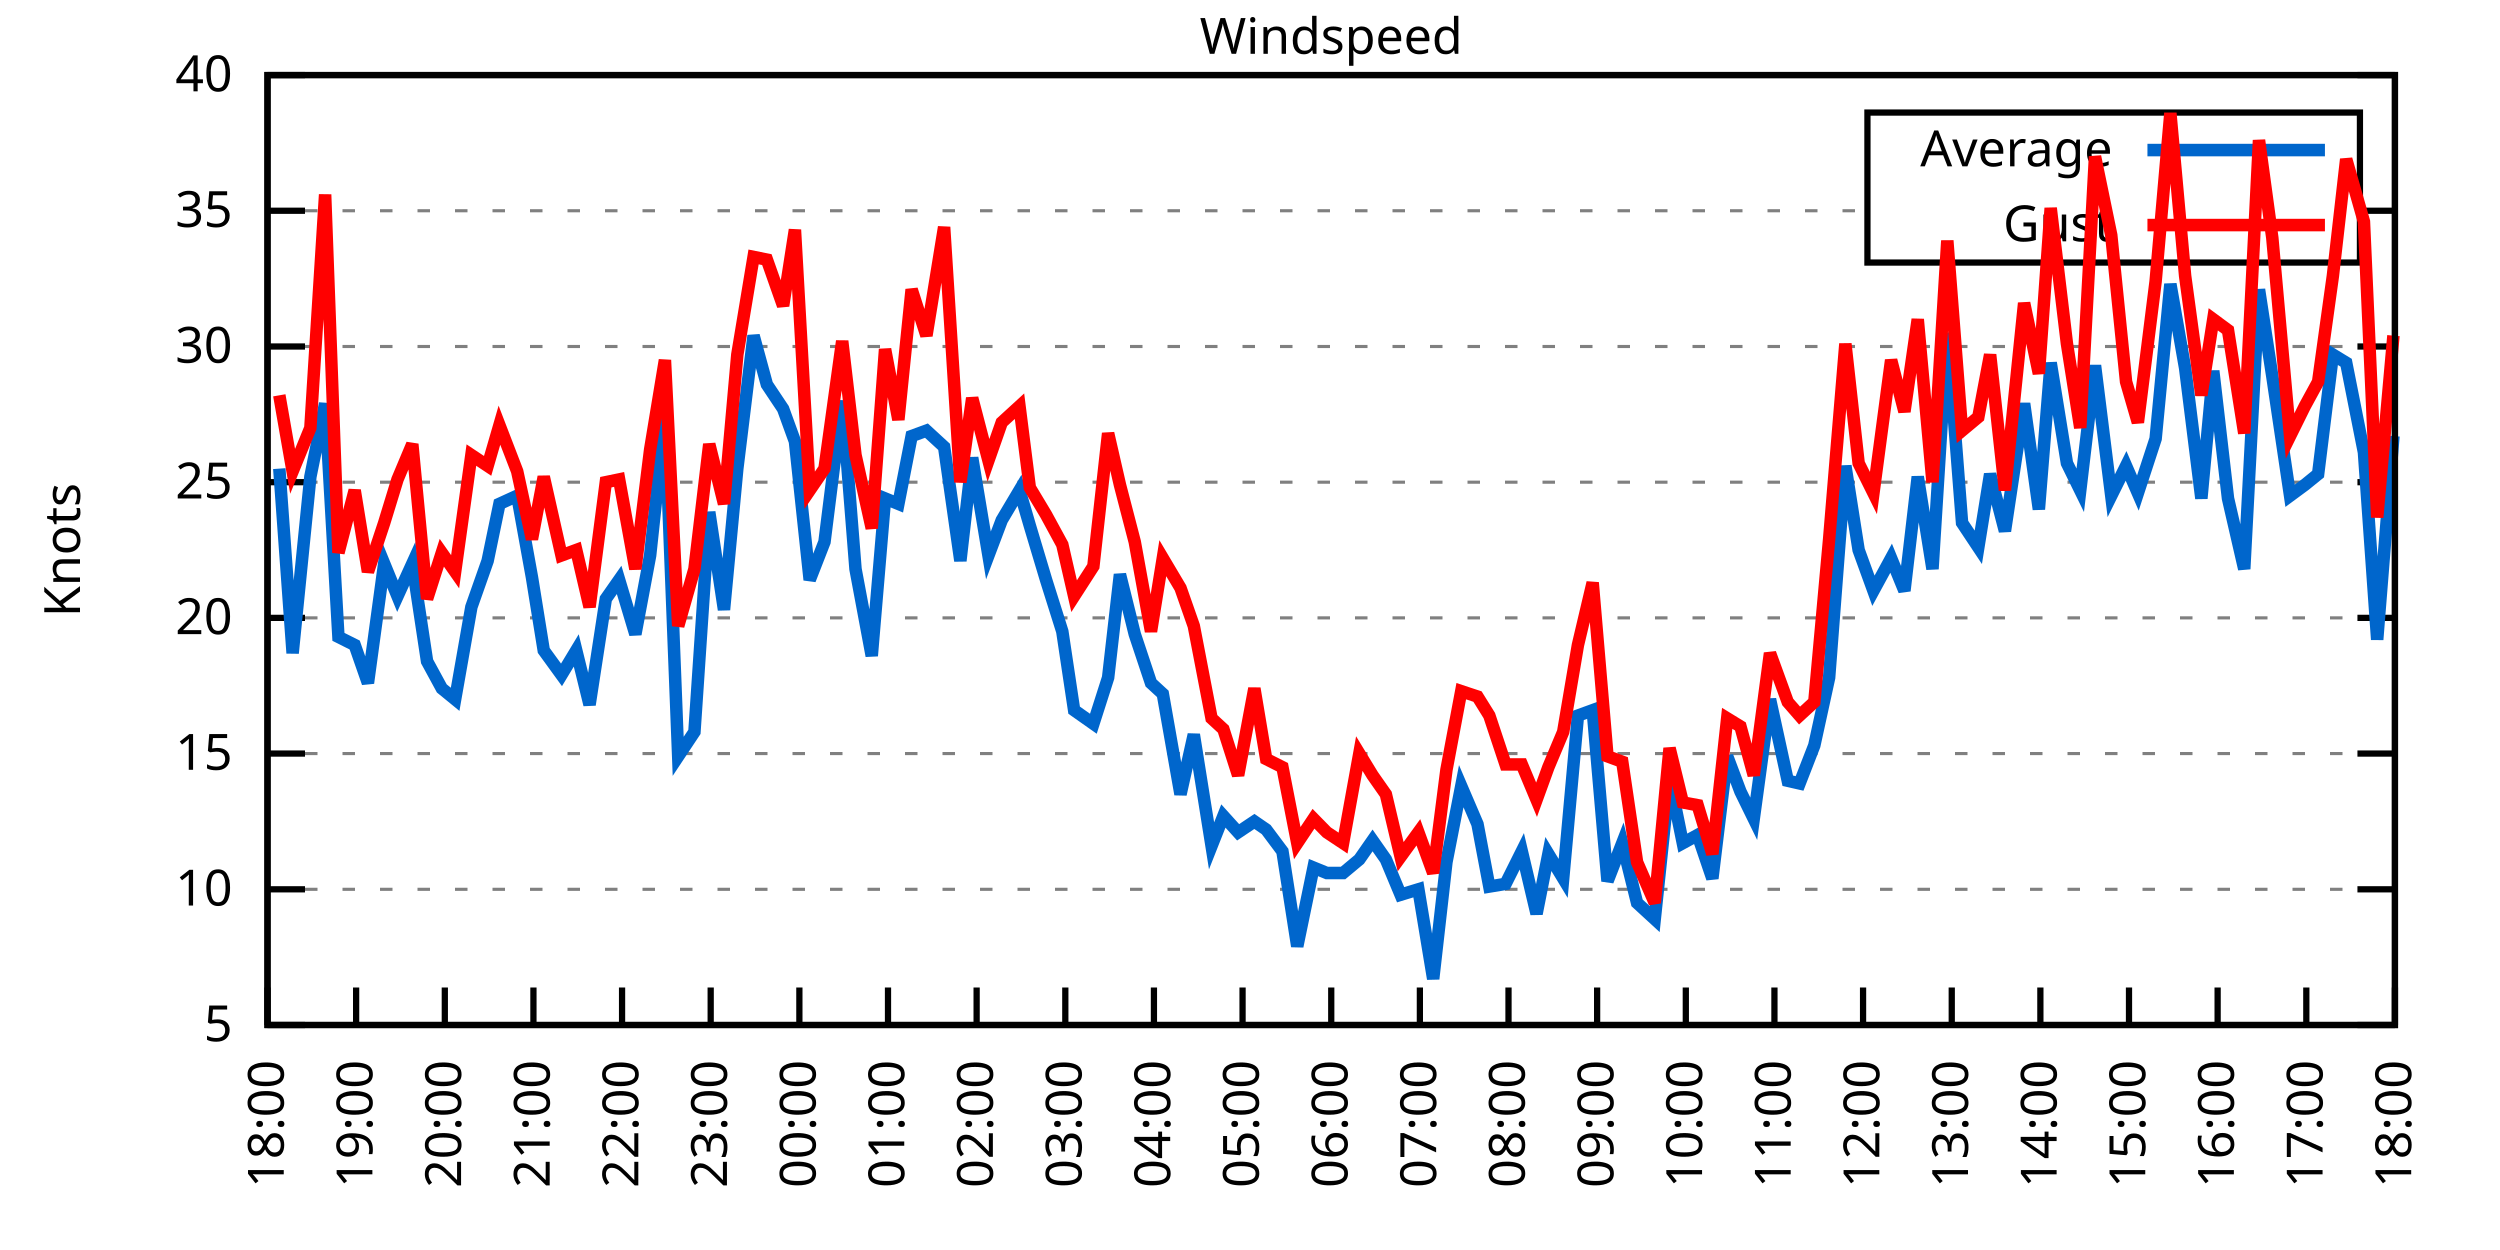
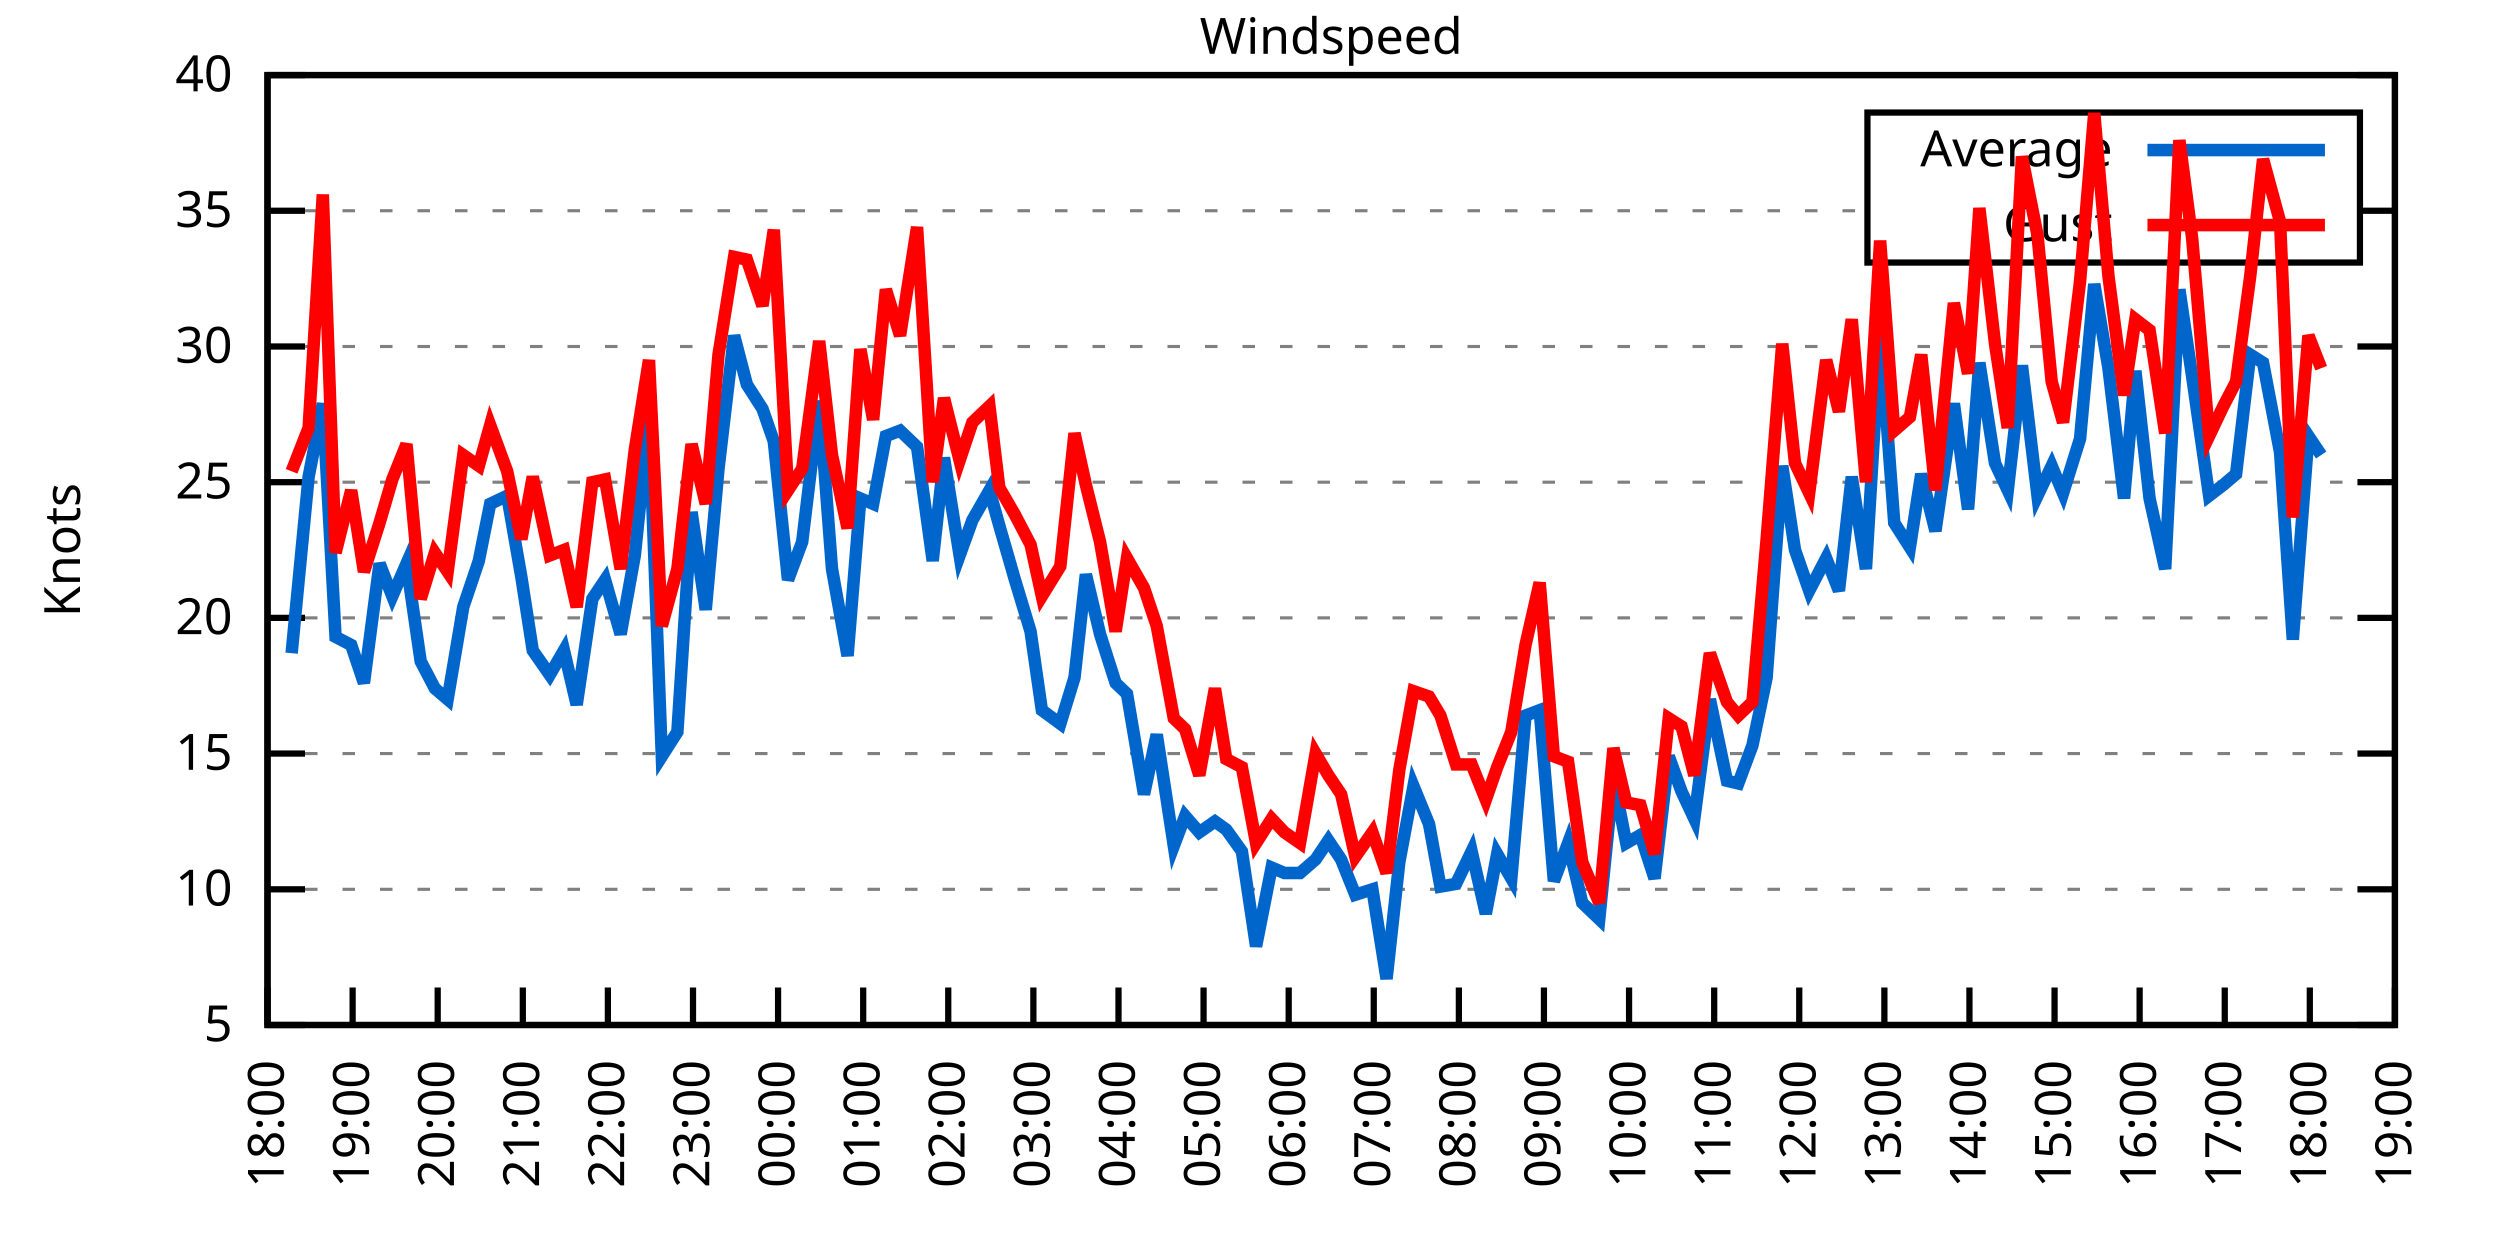
<svg xmlns="http://www.w3.org/2000/svg" xmlns:xlink="http://www.w3.org/1999/xlink" width="400" height="200" viewBox="0 0 400 200">
  <g id="gnuplot_canvas">
    <rect x="0" y="0" width="400" height="200" fill="none" />
    <defs>
      <circle id="gpDot" r="0.5" stroke-width="0.5" stroke="currentColor" />
      <path id="gpPt0" stroke-width="0.333" stroke="currentColor" d="M-1,0 h2 M0,-1 v2" />
      <path id="gpPt1" stroke-width="0.333" stroke="currentColor" d="M-1,-1 L1,1 M1,-1 L-1,1" />
      <path id="gpPt2" stroke-width="0.333" stroke="currentColor" d="M-1,0 L1,0 M0,-1 L0,1 M-1,-1 L1,1 M-1,1 L1,-1" />
      <rect id="gpPt3" stroke-width="0.333" stroke="currentColor" x="-1" y="-1" width="2" height="2" />
      <rect id="gpPt4" stroke-width="0.333" stroke="currentColor" fill="currentColor" x="-1" y="-1" width="2" height="2" />
      <circle id="gpPt5" stroke-width="0.333" stroke="currentColor" cx="0" cy="0" r="1" />
      <use xlink:href="#gpPt5" id="gpPt6" fill="currentColor" stroke="none" />
      <path id="gpPt7" stroke-width="0.333" stroke="currentColor" d="M0,-1.33 L-1.33,0.67 L1.33,0.67 z" />
      <use xlink:href="#gpPt7" id="gpPt8" fill="currentColor" stroke="none" />
      <use xlink:href="#gpPt7" id="gpPt9" stroke="currentColor" transform="rotate(180)" />
      <use xlink:href="#gpPt9" id="gpPt10" fill="currentColor" stroke="none" />
      <use xlink:href="#gpPt3" id="gpPt11" stroke="currentColor" transform="rotate(45)" />
      <use xlink:href="#gpPt11" id="gpPt12" fill="currentColor" stroke="none" />
      <path id="gpPt13" stroke-width="0.333" stroke="currentColor" d="M0,1.330 L1.265,0.411 L0.782,-1.067 L-0.782,-1.076 L-1.265,0.411 z" />
      <use xlink:href="#gpPt13" id="gpPt14" fill="currentColor" stroke="none" />
      <filter id="textbox" filterUnits="objectBoundingBox" x="0" y="0" height="1" width="1">
        <feFlood flood-color="white" flood-opacity="1" result="bgnd" />
        <feComposite in="SourceGraphic" in2="bgnd" operator="atop" />
      </filter>
      <filter id="greybox" filterUnits="objectBoundingBox" x="0" y="0" height="1" width="1">
        <feFlood flood-color="lightgrey" flood-opacity="1" result="grey" />
        <feComposite in="SourceGraphic" in2="grey" operator="atop" />
      </filter>
    </defs>
    <g fill="none" color="white" stroke="currentColor" stroke-width="1.00" stroke-linecap="butt" stroke-linejoin="miter">
</g>
    <g fill="none" color="black" stroke="currentColor" stroke-width="1.00" stroke-linecap="butt" stroke-linejoin="miter">
      <g stroke="none" shape-rendering="crispEdges">
        <polygon fill="rgb(255, 255, 255)" points="42.80,164.00 383.18,164.00 383.18,12.02 42.80,12.02 " />
      </g>
    </g>
    <g fill="none" color="black" stroke="currentColor" stroke-width="1.00" stroke-linecap="butt" stroke-linejoin="miter">
</g>
    <g fill="none" color="black" stroke="black" stroke-width="0.50" stroke-linecap="butt" stroke-linejoin="miter">
</g>
    <g fill="none" color="gray" stroke="currentColor" stroke-width="0.50" stroke-linecap="butt" stroke-linejoin="miter">
      <path stroke="gray" stroke-dasharray="2,4" class="gridline" d="M42.80,164.00 L383.19,164.00  " />
    </g>
    <g fill="none" color="gray" stroke="gray" stroke-width="1.00" stroke-linecap="butt" stroke-linejoin="miter">
</g>
    <g fill="none" color="black" stroke="currentColor" stroke-width="1.00" stroke-linecap="butt" stroke-linejoin="miter">
      <path stroke="black" d="M42.80,164.00 L48.80,164.00 M383.19,164.00 L377.19,164.00  " />
      <g transform="translate(37.20,166.60)" stroke="none" fill="black" font-family="Sans" font-size="8.00" text-anchor="end">
        <text>
          <tspan font-family="Sans"> 5</tspan>
        </text>
      </g>
    </g>
    <g fill="none" color="black" stroke="currentColor" stroke-width="1.00" stroke-linecap="butt" stroke-linejoin="miter">
</g>
    <g fill="none" color="black" stroke="black" stroke-width="0.50" stroke-linecap="butt" stroke-linejoin="miter">
</g>
    <g fill="none" color="gray" stroke="currentColor" stroke-width="0.50" stroke-linecap="butt" stroke-linejoin="miter">
      <path stroke="gray" stroke-dasharray="2,4" class="gridline" d="M42.80,142.29 L383.19,142.29  " />
    </g>
    <g fill="none" color="gray" stroke="gray" stroke-width="1.00" stroke-linecap="butt" stroke-linejoin="miter">
</g>
    <g fill="none" color="black" stroke="currentColor" stroke-width="1.00" stroke-linecap="butt" stroke-linejoin="miter">
      <path stroke="black" d="M42.80,142.29 L48.80,142.29 M383.19,142.29 L377.19,142.29  " />
      <g transform="translate(37.20,144.89)" stroke="none" fill="black" font-family="Sans" font-size="8.00" text-anchor="end">
        <text>
          <tspan font-family="Sans"> 10</tspan>
        </text>
      </g>
    </g>
    <g fill="none" color="black" stroke="currentColor" stroke-width="1.00" stroke-linecap="butt" stroke-linejoin="miter">
</g>
    <g fill="none" color="black" stroke="black" stroke-width="0.50" stroke-linecap="butt" stroke-linejoin="miter">
</g>
    <g fill="none" color="gray" stroke="currentColor" stroke-width="0.50" stroke-linecap="butt" stroke-linejoin="miter">
      <path stroke="gray" stroke-dasharray="2,4" class="gridline" d="M42.80,120.57 L383.19,120.57  " />
    </g>
    <g fill="none" color="gray" stroke="gray" stroke-width="1.00" stroke-linecap="butt" stroke-linejoin="miter">
</g>
    <g fill="none" color="black" stroke="currentColor" stroke-width="1.00" stroke-linecap="butt" stroke-linejoin="miter">
      <path stroke="black" d="M42.80,120.57 L48.80,120.57 M383.19,120.57 L377.19,120.57  " />
      <g transform="translate(37.20,123.17)" stroke="none" fill="black" font-family="Sans" font-size="8.00" text-anchor="end">
        <text>
          <tspan font-family="Sans"> 15</tspan>
        </text>
      </g>
    </g>
    <g fill="none" color="black" stroke="currentColor" stroke-width="1.00" stroke-linecap="butt" stroke-linejoin="miter">
</g>
    <g fill="none" color="black" stroke="black" stroke-width="0.50" stroke-linecap="butt" stroke-linejoin="miter">
</g>
    <g fill="none" color="gray" stroke="currentColor" stroke-width="0.50" stroke-linecap="butt" stroke-linejoin="miter">
      <path stroke="gray" stroke-dasharray="2,4" class="gridline" d="M42.80,98.86 L383.19,98.86  " />
    </g>
    <g fill="none" color="gray" stroke="gray" stroke-width="1.00" stroke-linecap="butt" stroke-linejoin="miter">
</g>
    <g fill="none" color="black" stroke="currentColor" stroke-width="1.00" stroke-linecap="butt" stroke-linejoin="miter">
      <path stroke="black" d="M42.80,98.86 L48.80,98.86 M383.19,98.86 L377.19,98.86  " />
      <g transform="translate(37.20,101.46)" stroke="none" fill="black" font-family="Sans" font-size="8.00" text-anchor="end">
        <text>
          <tspan font-family="Sans"> 20</tspan>
        </text>
      </g>
    </g>
    <g fill="none" color="black" stroke="currentColor" stroke-width="1.00" stroke-linecap="butt" stroke-linejoin="miter">
</g>
    <g fill="none" color="black" stroke="black" stroke-width="0.50" stroke-linecap="butt" stroke-linejoin="miter">
</g>
    <g fill="none" color="gray" stroke="currentColor" stroke-width="0.50" stroke-linecap="butt" stroke-linejoin="miter">
      <path stroke="gray" stroke-dasharray="2,4" class="gridline" d="M42.80,77.15 L383.19,77.15  " />
    </g>
    <g fill="none" color="gray" stroke="gray" stroke-width="1.00" stroke-linecap="butt" stroke-linejoin="miter">
</g>
    <g fill="none" color="black" stroke="currentColor" stroke-width="1.00" stroke-linecap="butt" stroke-linejoin="miter">
      <path stroke="black" d="M42.80,77.15 L48.80,77.15 M383.19,77.15 L377.19,77.15  " />
      <g transform="translate(37.20,79.75)" stroke="none" fill="black" font-family="Sans" font-size="8.00" text-anchor="end">
        <text>
          <tspan font-family="Sans"> 25</tspan>
        </text>
      </g>
    </g>
    <g fill="none" color="black" stroke="currentColor" stroke-width="1.00" stroke-linecap="butt" stroke-linejoin="miter">
</g>
    <g fill="none" color="black" stroke="black" stroke-width="0.50" stroke-linecap="butt" stroke-linejoin="miter">
</g>
    <g fill="none" color="gray" stroke="currentColor" stroke-width="0.50" stroke-linecap="butt" stroke-linejoin="miter">
      <path stroke="gray" stroke-dasharray="2,4" class="gridline" d="M42.80,55.44 L383.19,55.44  " />
    </g>
    <g fill="none" color="gray" stroke="gray" stroke-width="1.00" stroke-linecap="butt" stroke-linejoin="miter">
</g>
    <g fill="none" color="black" stroke="currentColor" stroke-width="1.00" stroke-linecap="butt" stroke-linejoin="miter">
      <path stroke="black" d="M42.80,55.44 L48.80,55.44 M383.19,55.44 L377.19,55.44  " />
      <g transform="translate(37.20,58.04)" stroke="none" fill="black" font-family="Sans" font-size="8.00" text-anchor="end">
        <text>
          <tspan font-family="Sans"> 30</tspan>
        </text>
      </g>
    </g>
    <g fill="none" color="black" stroke="currentColor" stroke-width="1.00" stroke-linecap="butt" stroke-linejoin="miter">
</g>
    <g fill="none" color="black" stroke="black" stroke-width="0.50" stroke-linecap="butt" stroke-linejoin="miter">
</g>
    <g fill="none" color="gray" stroke="currentColor" stroke-width="0.50" stroke-linecap="butt" stroke-linejoin="miter">
      <path stroke="gray" stroke-dasharray="2,4" class="gridline" d="M42.80,33.72 L298.79,33.72 M377.59,33.72 L383.19,33.72  " />
    </g>
    <g fill="none" color="gray" stroke="gray" stroke-width="1.00" stroke-linecap="butt" stroke-linejoin="miter">
</g>
    <g fill="none" color="black" stroke="currentColor" stroke-width="1.00" stroke-linecap="butt" stroke-linejoin="miter">
      <path stroke="black" d="M42.80,33.72 L48.80,33.72 M383.19,33.72 L377.19,33.72  " />
      <g transform="translate(37.20,36.32)" stroke="none" fill="black" font-family="Sans" font-size="8.00" text-anchor="end">
        <text>
          <tspan font-family="Sans"> 35</tspan>
        </text>
      </g>
    </g>
    <g fill="none" color="black" stroke="currentColor" stroke-width="1.00" stroke-linecap="butt" stroke-linejoin="miter">
</g>
    <g fill="none" color="black" stroke="black" stroke-width="0.50" stroke-linecap="butt" stroke-linejoin="miter">
</g>
    <g fill="none" color="gray" stroke="currentColor" stroke-width="0.50" stroke-linecap="butt" stroke-linejoin="miter">
      <path stroke="gray" stroke-dasharray="2,4" class="gridline" d="M42.80,12.01 L383.19,12.01  " />
    </g>
    <g fill="none" color="gray" stroke="gray" stroke-width="1.00" stroke-linecap="butt" stroke-linejoin="miter">
</g>
    <g fill="none" color="black" stroke="currentColor" stroke-width="1.00" stroke-linecap="butt" stroke-linejoin="miter">
      <path stroke="black" d="M42.80,12.01 L48.80,12.01 M383.19,12.01 L377.19,12.01  " />
      <g transform="translate(37.20,14.61)" stroke="none" fill="black" font-family="Sans" font-size="8.00" text-anchor="end">
        <text>
          <tspan font-family="Sans"> 40</tspan>
        </text>
      </g>
    </g>
    <g fill="none" color="black" stroke="currentColor" stroke-width="1.00" stroke-linecap="butt" stroke-linejoin="miter">
      <path stroke="black" d="M42.80,164.00 L42.80,158.00  " />
      <g transform="translate(45.40,169.60) rotate(270.00)" stroke="none" fill="black" font-family="Sans" font-size="8.00" text-anchor="end">
        <text>
          <tspan font-family="Sans">18:00</tspan>
        </text>
      </g>
    </g>
    <g fill="none" color="black" stroke="currentColor" stroke-width="1.00" stroke-linecap="butt" stroke-linejoin="miter">
-       <path stroke="black" d="M56.98,164.00 L56.98,158.00  " />
-       <g transform="translate(59.58,169.60) rotate(270.00)" stroke="none" fill="black" font-family="Sans" font-size="8.00" text-anchor="end">
+       <path stroke="black" d="M56.42,164.00 L56.42,158.00  " />
+       <g transform="translate(59.02,169.60) rotate(270.00)" stroke="none" fill="black" font-family="Sans" font-size="8.00" text-anchor="end">
        <text>
          <tspan font-family="Sans">19:00</tspan>
        </text>
      </g>
    </g>
    <g fill="none" color="black" stroke="currentColor" stroke-width="1.00" stroke-linecap="butt" stroke-linejoin="miter">
-       <path stroke="black" d="M71.17,164.00 L71.17,158.00  " />
-       <g transform="translate(73.77,169.60) rotate(270.00)" stroke="none" fill="black" font-family="Sans" font-size="8.00" text-anchor="end">
+       <path stroke="black" d="M70.03,164.00 L70.03,158.00  " />
+       <g transform="translate(72.63,169.60) rotate(270.00)" stroke="none" fill="black" font-family="Sans" font-size="8.00" text-anchor="end">
        <text>
          <tspan font-family="Sans">20:00</tspan>
        </text>
      </g>
    </g>
    <g fill="none" color="black" stroke="currentColor" stroke-width="1.00" stroke-linecap="butt" stroke-linejoin="miter">
-       <path stroke="black" d="M85.35,164.00 L85.35,158.00  " />
-       <g transform="translate(87.95,169.60) rotate(270.00)" stroke="none" fill="black" font-family="Sans" font-size="8.00" text-anchor="end">
+       <path stroke="black" d="M83.65,164.00 L83.65,158.00  " />
+       <g transform="translate(86.25,169.60) rotate(270.00)" stroke="none" fill="black" font-family="Sans" font-size="8.00" text-anchor="end">
        <text>
          <tspan font-family="Sans">21:00</tspan>
        </text>
      </g>
    </g>
    <g fill="none" color="black" stroke="currentColor" stroke-width="1.00" stroke-linecap="butt" stroke-linejoin="miter">
-       <path stroke="black" d="M99.53,164.00 L99.53,158.00  " />
-       <g transform="translate(102.13,169.60) rotate(270.00)" stroke="none" fill="black" font-family="Sans" font-size="8.00" text-anchor="end">
+       <path stroke="black" d="M97.26,164.00 L97.26,158.00  " />
+       <g transform="translate(99.86,169.60) rotate(270.00)" stroke="none" fill="black" font-family="Sans" font-size="8.00" text-anchor="end">
        <text>
          <tspan font-family="Sans">22:00</tspan>
        </text>
      </g>
    </g>
    <g fill="none" color="black" stroke="currentColor" stroke-width="1.00" stroke-linecap="butt" stroke-linejoin="miter">
-       <path stroke="black" d="M113.71,164.00 L113.71,158.00  " />
-       <g transform="translate(116.31,169.60) rotate(270.00)" stroke="none" fill="black" font-family="Sans" font-size="8.00" text-anchor="end">
+       <path stroke="black" d="M110.88,164.00 L110.88,158.00  " />
+       <g transform="translate(113.48,169.60) rotate(270.00)" stroke="none" fill="black" font-family="Sans" font-size="8.00" text-anchor="end">
        <text>
          <tspan font-family="Sans">23:00</tspan>
        </text>
      </g>
    </g>
    <g fill="none" color="black" stroke="currentColor" stroke-width="1.00" stroke-linecap="butt" stroke-linejoin="miter">
-       <path stroke="black" d="M127.90,164.00 L127.90,158.00  " />
-       <g transform="translate(130.50,169.60) rotate(270.00)" stroke="none" fill="black" font-family="Sans" font-size="8.00" text-anchor="end">
+       <path stroke="black" d="M124.49,164.00 L124.49,158.00  " />
+       <g transform="translate(127.09,169.60) rotate(270.00)" stroke="none" fill="black" font-family="Sans" font-size="8.00" text-anchor="end">
        <text>
          <tspan font-family="Sans">00:00</tspan>
        </text>
      </g>
    </g>
    <g fill="none" color="black" stroke="currentColor" stroke-width="1.00" stroke-linecap="butt" stroke-linejoin="miter">
-       <path stroke="black" d="M142.08,164.00 L142.08,158.00  " />
-       <g transform="translate(144.68,169.60) rotate(270.00)" stroke="none" fill="black" font-family="Sans" font-size="8.00" text-anchor="end">
+       <path stroke="black" d="M138.11,164.00 L138.11,158.00  " />
+       <g transform="translate(140.71,169.60) rotate(270.00)" stroke="none" fill="black" font-family="Sans" font-size="8.00" text-anchor="end">
        <text>
          <tspan font-family="Sans">01:00</tspan>
        </text>
      </g>
    </g>
    <g fill="none" color="black" stroke="currentColor" stroke-width="1.00" stroke-linecap="butt" stroke-linejoin="miter">
-       <path stroke="black" d="M156.26,164.00 L156.26,158.00  " />
-       <g transform="translate(158.86,169.60) rotate(270.00)" stroke="none" fill="black" font-family="Sans" font-size="8.00" text-anchor="end">
+       <path stroke="black" d="M151.72,164.00 L151.72,158.00  " />
+       <g transform="translate(154.32,169.60) rotate(270.00)" stroke="none" fill="black" font-family="Sans" font-size="8.00" text-anchor="end">
        <text>
          <tspan font-family="Sans">02:00</tspan>
        </text>
      </g>
    </g>
    <g fill="none" color="black" stroke="currentColor" stroke-width="1.00" stroke-linecap="butt" stroke-linejoin="miter">
-       <path stroke="black" d="M170.45,164.00 L170.45,158.00  " />
-       <g transform="translate(173.05,169.60) rotate(270.00)" stroke="none" fill="black" font-family="Sans" font-size="8.00" text-anchor="end">
+       <path stroke="black" d="M165.34,164.00 L165.34,158.00  " />
+       <g transform="translate(167.94,169.60) rotate(270.00)" stroke="none" fill="black" font-family="Sans" font-size="8.00" text-anchor="end">
        <text>
          <tspan font-family="Sans">03:00</tspan>
        </text>
      </g>
    </g>
    <g fill="none" color="black" stroke="currentColor" stroke-width="1.00" stroke-linecap="butt" stroke-linejoin="miter">
-       <path stroke="black" d="M184.63,164.00 L184.63,158.00  " />
-       <g transform="translate(187.23,169.60) rotate(270.00)" stroke="none" fill="black" font-family="Sans" font-size="8.00" text-anchor="end">
+       <path stroke="black" d="M178.96,164.00 L178.96,158.00  " />
+       <g transform="translate(181.56,169.60) rotate(270.00)" stroke="none" fill="black" font-family="Sans" font-size="8.00" text-anchor="end">
        <text>
          <tspan font-family="Sans">04:00</tspan>
        </text>
      </g>
    </g>
    <g fill="none" color="black" stroke="currentColor" stroke-width="1.00" stroke-linecap="butt" stroke-linejoin="miter">
-       <path stroke="black" d="M198.81,164.00 L198.81,158.00  " />
-       <g transform="translate(201.41,169.60) rotate(270.00)" stroke="none" fill="black" font-family="Sans" font-size="8.00" text-anchor="end">
+       <path stroke="black" d="M192.57,164.00 L192.57,158.00  " />
+       <g transform="translate(195.17,169.60) rotate(270.00)" stroke="none" fill="black" font-family="Sans" font-size="8.00" text-anchor="end">
        <text>
          <tspan font-family="Sans">05:00</tspan>
        </text>
      </g>
    </g>
    <g fill="none" color="black" stroke="currentColor" stroke-width="1.00" stroke-linecap="butt" stroke-linejoin="miter">
-       <path stroke="black" d="M213.00,164.00 L213.00,158.00  " />
-       <g transform="translate(215.60,169.60) rotate(270.00)" stroke="none" fill="black" font-family="Sans" font-size="8.00" text-anchor="end">
+       <path stroke="black" d="M206.19,164.00 L206.19,158.00  " />
+       <g transform="translate(208.79,169.60) rotate(270.00)" stroke="none" fill="black" font-family="Sans" font-size="8.00" text-anchor="end">
        <text>
          <tspan font-family="Sans">06:00</tspan>
        </text>
      </g>
    </g>
    <g fill="none" color="black" stroke="currentColor" stroke-width="1.00" stroke-linecap="butt" stroke-linejoin="miter">
-       <path stroke="black" d="M227.18,164.00 L227.18,158.00  " />
-       <g transform="translate(229.78,169.60) rotate(270.00)" stroke="none" fill="black" font-family="Sans" font-size="8.00" text-anchor="end">
+       <path stroke="black" d="M219.80,164.00 L219.80,158.00  " />
+       <g transform="translate(222.40,169.60) rotate(270.00)" stroke="none" fill="black" font-family="Sans" font-size="8.00" text-anchor="end">
        <text>
          <tspan font-family="Sans">07:00</tspan>
        </text>
      </g>
    </g>
    <g fill="none" color="black" stroke="currentColor" stroke-width="1.00" stroke-linecap="butt" stroke-linejoin="miter">
-       <path stroke="black" d="M241.36,164.00 L241.36,158.00  " />
-       <g transform="translate(243.96,169.60) rotate(270.00)" stroke="none" fill="black" font-family="Sans" font-size="8.00" text-anchor="end">
+       <path stroke="black" d="M233.42,164.00 L233.42,158.00  " />
+       <g transform="translate(236.02,169.60) rotate(270.00)" stroke="none" fill="black" font-family="Sans" font-size="8.00" text-anchor="end">
        <text>
          <tspan font-family="Sans">08:00</tspan>
        </text>
      </g>
    </g>
    <g fill="none" color="black" stroke="currentColor" stroke-width="1.00" stroke-linecap="butt" stroke-linejoin="miter">
-       <path stroke="black" d="M255.54,164.00 L255.54,158.00  " />
-       <g transform="translate(258.14,169.60) rotate(270.00)" stroke="none" fill="black" font-family="Sans" font-size="8.00" text-anchor="end">
+       <path stroke="black" d="M247.03,164.00 L247.03,158.00  " />
+       <g transform="translate(249.63,169.60) rotate(270.00)" stroke="none" fill="black" font-family="Sans" font-size="8.00" text-anchor="end">
        <text>
          <tspan font-family="Sans">09:00</tspan>
        </text>
      </g>
    </g>
    <g fill="none" color="black" stroke="currentColor" stroke-width="1.00" stroke-linecap="butt" stroke-linejoin="miter">
-       <path stroke="black" d="M269.73,164.00 L269.73,158.00  " />
-       <g transform="translate(272.33,169.60) rotate(270.00)" stroke="none" fill="black" font-family="Sans" font-size="8.00" text-anchor="end">
+       <path stroke="black" d="M260.65,164.00 L260.65,158.00  " />
+       <g transform="translate(263.25,169.60) rotate(270.00)" stroke="none" fill="black" font-family="Sans" font-size="8.00" text-anchor="end">
        <text>
          <tspan font-family="Sans">10:00</tspan>
        </text>
      </g>
    </g>
    <g fill="none" color="black" stroke="currentColor" stroke-width="1.00" stroke-linecap="butt" stroke-linejoin="miter">
-       <path stroke="black" d="M283.91,164.00 L283.91,158.00  " />
-       <g transform="translate(286.51,169.60) rotate(270.00)" stroke="none" fill="black" font-family="Sans" font-size="8.00" text-anchor="end">
+       <path stroke="black" d="M274.27,164.00 L274.27,158.00  " />
+       <g transform="translate(276.87,169.60) rotate(270.00)" stroke="none" fill="black" font-family="Sans" font-size="8.00" text-anchor="end">
        <text>
          <tspan font-family="Sans">11:00</tspan>
        </text>
      </g>
    </g>
    <g fill="none" color="black" stroke="currentColor" stroke-width="1.00" stroke-linecap="butt" stroke-linejoin="miter">
-       <path stroke="black" d="M298.09,164.00 L298.09,158.00  " />
-       <g transform="translate(300.69,169.60) rotate(270.00)" stroke="none" fill="black" font-family="Sans" font-size="8.00" text-anchor="end">
+       <path stroke="black" d="M287.88,164.00 L287.88,158.00  " />
+       <g transform="translate(290.48,169.60) rotate(270.00)" stroke="none" fill="black" font-family="Sans" font-size="8.00" text-anchor="end">
        <text>
          <tspan font-family="Sans">12:00</tspan>
        </text>
      </g>
    </g>
    <g fill="none" color="black" stroke="currentColor" stroke-width="1.00" stroke-linecap="butt" stroke-linejoin="miter">
-       <path stroke="black" d="M312.28,164.00 L312.28,158.00  " />
-       <g transform="translate(314.88,169.60) rotate(270.00)" stroke="none" fill="black" font-family="Sans" font-size="8.00" text-anchor="end">
+       <path stroke="black" d="M301.50,164.00 L301.50,158.00  " />
+       <g transform="translate(304.10,169.60) rotate(270.00)" stroke="none" fill="black" font-family="Sans" font-size="8.00" text-anchor="end">
        <text>
          <tspan font-family="Sans">13:00</tspan>
        </text>
      </g>
    </g>
    <g fill="none" color="black" stroke="currentColor" stroke-width="1.00" stroke-linecap="butt" stroke-linejoin="miter">
-       <path stroke="black" d="M326.46,164.00 L326.46,158.00  " />
-       <g transform="translate(329.06,169.60) rotate(270.00)" stroke="none" fill="black" font-family="Sans" font-size="8.00" text-anchor="end">
+       <path stroke="black" d="M315.11,164.00 L315.11,158.00  " />
+       <g transform="translate(317.71,169.60) rotate(270.00)" stroke="none" fill="black" font-family="Sans" font-size="8.00" text-anchor="end">
        <text>
          <tspan font-family="Sans">14:00</tspan>
        </text>
      </g>
    </g>
    <g fill="none" color="black" stroke="currentColor" stroke-width="1.00" stroke-linecap="butt" stroke-linejoin="miter">
-       <path stroke="black" d="M340.64,164.00 L340.64,158.00  " />
-       <g transform="translate(343.24,169.60) rotate(270.00)" stroke="none" fill="black" font-family="Sans" font-size="8.00" text-anchor="end">
+       <path stroke="black" d="M328.73,164.00 L328.73,158.00  " />
+       <g transform="translate(331.33,169.60) rotate(270.00)" stroke="none" fill="black" font-family="Sans" font-size="8.00" text-anchor="end">
        <text>
          <tspan font-family="Sans">15:00</tspan>
        </text>
      </g>
    </g>
    <g fill="none" color="black" stroke="currentColor" stroke-width="1.00" stroke-linecap="butt" stroke-linejoin="miter">
-       <path stroke="black" d="M354.82,164.00 L354.82,158.00  " />
-       <g transform="translate(357.42,169.60) rotate(270.00)" stroke="none" fill="black" font-family="Sans" font-size="8.00" text-anchor="end">
+       <path stroke="black" d="M342.34,164.00 L342.34,158.00  " />
+       <g transform="translate(344.94,169.60) rotate(270.00)" stroke="none" fill="black" font-family="Sans" font-size="8.00" text-anchor="end">
        <text>
          <tspan font-family="Sans">16:00</tspan>
        </text>
      </g>
    </g>
    <g fill="none" color="black" stroke="currentColor" stroke-width="1.00" stroke-linecap="butt" stroke-linejoin="miter">
-       <path stroke="black" d="M369.01,164.00 L369.01,158.00  " />
-       <g transform="translate(371.61,169.60) rotate(270.00)" stroke="none" fill="black" font-family="Sans" font-size="8.00" text-anchor="end">
+       <path stroke="black" d="M355.96,164.00 L355.96,158.00  " />
+       <g transform="translate(358.56,169.60) rotate(270.00)" stroke="none" fill="black" font-family="Sans" font-size="8.00" text-anchor="end">
        <text>
          <tspan font-family="Sans">17:00</tspan>
+         </text>
+       </g>
+     </g>
+     <g fill="none" color="black" stroke="currentColor" stroke-width="1.00" stroke-linecap="butt" stroke-linejoin="miter">
+       <path stroke="black" d="M369.57,164.00 L369.57,158.00  " />
+       <g transform="translate(372.17,169.60) rotate(270.00)" stroke="none" fill="black" font-family="Sans" font-size="8.00" text-anchor="end">
+         <text>
+           <tspan font-family="Sans">18:00</tspan>
        </text>
      </g>
    </g>
    <g fill="none" color="black" stroke="currentColor" stroke-width="1.00" stroke-linecap="butt" stroke-linejoin="miter">
      <path stroke="black" d="M383.19,164.00 L383.19,158.00  " />
      <g transform="translate(385.79,169.60) rotate(270.00)" stroke="none" fill="black" font-family="Sans" font-size="8.00" text-anchor="end">
        <text>
-           <tspan font-family="Sans">18:00</tspan>
+           <tspan font-family="Sans">19:00</tspan>
        </text>
      </g>
    </g>
    <g fill="none" color="black" stroke="currentColor" stroke-width="1.00" stroke-linecap="butt" stroke-linejoin="miter">
</g>
    <g fill="none" color="black" stroke="currentColor" stroke-width="1.00" stroke-linecap="butt" stroke-linejoin="miter">
      <path stroke="black" d="M42.80,12.01 L42.80,164.00 L383.19,164.00 L383.19,12.01 L42.80,12.01 Z  " />
    </g>
    <g fill="none" color="black" stroke="currentColor" stroke-width="1.00" stroke-linecap="butt" stroke-linejoin="miter">
</g>
    <g fill="none" color="black" stroke="currentColor" stroke-width="1.00" stroke-linecap="butt" stroke-linejoin="miter">
      <path stroke="black" d="M298.79,42.01 L298.79,18.01 L377.59,18.01 L377.59,42.01 L298.79,42.01 Z  " />
    </g>
    <g id="Windspeed_plot_1">
      <g fill="none" color="white" stroke="black" stroke-width="2.00" stroke-linecap="butt" stroke-linejoin="miter">
</g>
      <g fill="none" color="black" stroke="currentColor" stroke-width="2.00" stroke-linecap="butt" stroke-linejoin="miter">
        <g transform="translate(337.99,26.61)" stroke="none" fill="black" font-family="Sans" font-size="8.00" text-anchor="end">
          <text>
            <tspan font-family="Sans">Average</tspan>
          </text>
        </g>
      </g>
      <g fill="none" color="black" stroke="currentColor" stroke-width="2.00" stroke-linecap="butt" stroke-linejoin="miter">
-         <path stroke="rgb(  0, 102, 204)" d="M343.59,24.01 L371.99,24.01 M44.69,74.98 L46.82,104.51 L49.66,76.28 L52.02,64.56 L54.15,101.90 L56.75,103.20   L58.87,109.28 L61.47,90.18 L63.60,95.39 L65.97,90.18 L68.33,105.81 L70.69,110.15 L72.82,111.89 L75.42,97.12   L78.02,89.74 L79.91,80.62 L82.75,79.32 L85.11,92.35 L87.00,104.07 L89.84,107.98 L92.20,104.07 L94.33,112.76   L96.93,95.82 L99.06,92.78 L101.66,101.47 L104.02,88.87 L106.39,66.73 L108.51,121.01 L111.11,117.10 L113.48,81.93   L115.84,97.56 L117.97,74.98 L120.57,53.70 L122.70,61.52 L125.30,65.42 L127.19,70.63 L129.55,92.78 L131.92,86.70   L134.75,64.12 L136.88,91.04 L139.48,104.94 L141.61,79.75 L143.74,80.62 L145.86,69.77 L148.23,68.90 L151.06,71.50   L153.66,89.74 L155.55,73.24 L158.15,88.87 L160.28,83.23 L163.12,78.45 L164.77,84.10 L167.37,92.78 L169.97,101.03   L171.86,113.63 L174.94,115.80 L177.30,108.42 L179.19,91.91 L181.56,101.47 L184.16,109.28 L186.05,111.02 L188.88,127.09   L191.01,117.53 L193.85,135.34 L195.74,130.56 L198.10,133.17 L200.70,131.43 L202.59,132.73 L205.19,136.21 L207.56,151.41   L210.16,138.81 L212.29,139.68 L214.89,139.68 L217.49,137.51 L219.61,134.47 L221.74,137.51 L224.10,143.16 L226.94,142.29   L229.31,156.62 L231.43,137.94 L233.80,125.79 L236.40,131.86 L238.29,141.85 L240.89,141.42 L243.49,136.21 L245.85,146.20   L247.74,136.64 L250.11,140.55 L252.47,114.49 L254.83,113.63 L257.20,140.98 L259.56,134.90 L261.93,144.46 L264.76,147.06   L267.13,124.48 L269.25,134.90 L271.62,133.60 L273.98,140.55 L276.35,121.01 L278.47,126.65 L280.60,131.00 L283.20,111.89   L286.04,124.92 L287.93,125.35 L290.29,119.27 L292.66,108.42 L295.26,74.54 L297.38,88.00 L299.75,94.52 L302.58,89.31   L304.71,94.52 L306.84,76.28 L309.20,91.04 L311.57,53.26 L313.93,83.66 L316.53,87.57 L318.42,75.85 L320.79,84.97   L323.86,64.56 L326.22,81.49 L328.11,58.04 L330.71,74.11 L332.84,78.45 L335.20,58.48 L337.80,79.32 L340.17,74.54   L342.06,78.89 L344.90,70.20 L347.26,45.45 L349.62,58.91 L352.22,79.75 L354.12,59.34 L356.48,79.75 L359.08,91.04   L361.44,46.32 L363.57,60.21 L366.41,79.32 L368.77,77.58 L370.90,75.85 L373.26,56.74 L375.39,58.04 L378.23,72.37   L380.35,102.34 L382.95,69.77  " />
+         <path stroke="rgb(  0, 102, 204)" d="M343.59,24.01 L371.99,24.01 M46.66,104.51 L49.38,76.28 L51.65,64.56 L53.69,101.90 L56.19,103.20 L58.23,109.28   L60.73,90.18 L62.77,95.39 L65.04,90.18 L67.31,105.81 L69.58,110.15 L71.62,111.89 L74.12,97.12 L76.61,89.74   L78.43,80.62 L81.15,79.32 L83.42,92.35 L85.24,104.07 L87.96,107.98 L90.23,104.07 L92.27,112.76 L94.77,95.82   L96.81,92.78 L99.30,101.47 L101.57,88.87 L103.84,66.73 L105.89,121.01 L108.38,117.10 L110.65,81.93 L112.92,97.56   L114.96,74.98 L117.46,53.70 L119.50,61.52 L122.00,65.42 L123.81,70.63 L126.08,92.78 L128.35,86.70 L131.07,64.12   L133.12,91.04 L135.61,104.94 L137.66,79.75 L139.70,80.62 L141.74,69.77 L144.01,68.90 L146.73,71.50 L149.23,89.74   L151.04,73.24 L153.54,88.87 L155.58,83.23 L158.31,78.45 L159.89,84.10 L162.39,92.78 L164.89,101.03 L166.70,113.63   L169.65,115.80 L171.92,108.42 L173.74,91.91 L176.01,101.47 L178.50,109.28 L180.32,111.02 L183.04,127.09 L185.08,117.53   L187.81,135.34 L189.62,130.56 L191.89,133.17 L194.39,131.43 L196.20,132.73 L198.70,136.21 L200.97,151.41 L203.46,138.81   L205.51,139.68 L208.00,139.68 L210.50,137.51 L212.54,134.47 L214.58,137.51 L216.85,143.16 L219.58,142.29 L221.85,156.62   L223.89,137.94 L226.16,125.79 L228.65,131.86 L230.47,141.85 L232.96,141.42 L235.46,136.21 L237.73,146.20 L239.55,136.64   L241.81,140.55 L244.08,114.49 L246.35,113.63 L248.62,140.98 L250.89,134.90 L253.16,144.46 L255.88,147.06 L258.15,124.48   L260.20,134.90 L262.47,133.60 L264.73,140.55 L267.00,121.01 L269.05,126.65 L271.09,131.00 L273.58,111.89 L276.31,124.92   L278.12,125.35 L280.39,119.27 L282.66,108.42 L285.16,74.54 L287.20,88.00 L289.47,94.52 L292.19,89.31 L294.23,94.52   L296.28,76.28 L298.55,91.04 L300.82,53.26 L303.08,83.66 L305.58,87.57 L307.40,75.85 L309.67,84.97 L312.62,64.56   L314.89,81.49 L316.70,58.04 L319.20,74.11 L321.24,78.45 L323.51,58.48 L326.00,79.32 L328.27,74.54 L330.09,78.89   L332.81,70.20 L335.08,45.45 L337.35,58.91 L339.85,79.75 L341.66,59.34 L343.93,79.75 L346.43,91.04 L348.70,46.32   L350.74,60.21 L353.46,79.32 L355.73,77.58 L357.77,75.85 L360.04,56.74 L362.09,58.04 L364.81,72.37 L366.85,102.34   L369.35,69.77 L371.39,72.81  " />
      </g>
    </g>
    <g id="Windspeed_plot_2">
      <g fill="none" color="black" stroke="currentColor" stroke-width="2.00" stroke-linecap="butt" stroke-linejoin="miter">
        <g transform="translate(337.99,38.61)" stroke="none" fill="black" font-family="Sans" font-size="8.00" text-anchor="end">
          <text>
            <tspan font-family="Sans">Gust</tspan>
          </text>
        </g>
      </g>
      <g fill="none" color="black" stroke="currentColor" stroke-width="2.00" stroke-linecap="butt" stroke-linejoin="miter">
-         <path stroke="rgb(255,   0,   0)" d="M343.59,36.01 L371.99,36.01 M44.69,63.25 L46.82,75.41 L49.66,68.46 L52.02,31.12 L54.15,88.44 L56.75,78.45   L58.87,91.48 L61.47,83.66 L63.60,76.71 L65.97,71.07 L68.33,95.82 L70.69,88.44 L72.82,91.48 L75.42,72.81   L78.02,74.54 L79.91,68.03 L82.75,75.41 L85.11,86.27 L87.00,76.28 L89.84,88.87 L92.20,88.00 L94.33,97.12   L96.93,77.15 L99.06,76.71 L101.66,91.04 L104.02,71.94 L106.39,57.61 L108.51,100.16 L111.11,91.04 L113.48,71.07   L115.84,80.62 L117.97,56.74 L120.57,41.11 L122.70,41.54 L125.30,48.92 L127.19,36.76 L129.55,78.45 L131.92,74.98   L134.75,54.57 L136.88,72.81 L139.48,84.53 L141.61,55.87 L143.74,67.16 L145.86,46.32 L148.23,53.70 L151.06,36.33   L153.66,77.15 L155.55,63.69 L158.15,73.67 L160.28,67.59 L163.12,64.99 L164.77,78.02 L167.37,82.36 L169.97,87.14   L171.86,95.39 L174.94,90.61 L177.30,69.33 L179.19,77.58 L181.56,86.70 L184.16,101.03 L186.05,89.31 L188.88,94.08   L191.01,100.16 L193.85,114.93 L195.74,116.67 L198.10,124.05 L200.70,110.15 L202.59,121.44 L205.19,122.75 L207.56,134.90   L210.16,131.00 L212.29,133.17 L214.89,134.90 L217.49,120.57 L219.61,124.05 L221.74,127.09 L224.10,137.08 L226.94,133.17   L229.31,139.68 L231.43,123.18 L233.80,110.59 L236.40,111.45 L238.29,114.49 L240.89,122.31 L243.49,122.31 L245.85,127.96   L247.74,122.75 L250.11,117.10 L252.47,103.20 L254.83,93.22 L257.20,121.01 L259.56,121.88 L261.93,137.94 L264.76,144.46   L267.13,119.71 L269.25,128.39 L271.62,128.83 L273.98,136.64 L276.35,114.93 L278.47,116.23 L280.60,124.05 L283.20,104.51   L286.04,112.32 L287.93,114.49 L290.29,112.32 L292.66,86.27 L295.26,55.00 L297.38,74.11 L299.75,78.89 L302.58,57.61   L304.71,65.86 L306.84,51.09 L309.20,77.15 L311.57,38.50 L313.93,68.90 L316.53,66.73 L318.42,56.74 L320.79,78.45   L323.86,48.49 L326.22,59.78 L328.11,33.29 L330.71,55.00 L332.84,68.46 L335.20,25.04 L337.80,37.63 L340.17,61.08   L342.06,67.59 L344.90,45.01 L347.26,18.09 L349.62,44.15 L352.22,63.25 L354.12,51.09 L356.48,52.83 L359.08,69.33   L361.44,22.43 L363.57,38.07 L366.41,69.77 L368.77,64.99 L370.90,61.08 L373.26,44.15 L375.39,25.47 L378.23,35.46   L380.35,82.79 L382.95,53.70  " />
+         <path stroke="rgb(255,   0,   0)" d="M343.59,36.01 L371.99,36.01 M46.66,75.41 L49.38,68.46 L51.65,31.12 L53.69,88.44 L56.19,78.45 L58.23,91.48   L60.73,83.66 L62.77,76.71 L65.04,71.07 L67.31,95.82 L69.58,88.44 L71.62,91.48 L74.12,72.81 L76.61,74.54   L78.43,68.03 L81.15,75.41 L83.42,86.27 L85.24,76.28 L87.96,88.87 L90.23,88.00 L92.27,97.12 L94.77,77.15   L96.81,76.71 L99.30,91.04 L101.57,71.94 L103.84,57.61 L105.89,100.16 L108.38,91.04 L110.65,71.07 L112.92,80.62   L114.96,56.74 L117.46,41.11 L119.50,41.54 L122.00,48.92 L123.81,36.76 L126.08,78.45 L128.35,74.98 L131.07,54.57   L133.12,72.81 L135.61,84.53 L137.66,55.87 L139.70,67.16 L141.74,46.32 L144.01,53.70 L146.73,36.33 L149.23,77.15   L151.04,63.69 L153.54,73.67 L155.58,67.59 L158.31,64.99 L159.89,78.02 L162.39,82.36 L164.89,87.14 L166.70,95.39   L169.65,90.61 L171.92,69.33 L173.74,77.58 L176.01,86.70 L178.50,101.03 L180.32,89.31 L183.04,94.08 L185.08,100.16   L187.81,114.93 L189.62,116.67 L191.89,124.05 L194.39,110.15 L196.20,121.44 L198.70,122.75 L200.97,134.90 L203.46,131.00   L205.51,133.17 L208.00,134.90 L210.50,120.57 L212.54,124.05 L214.58,127.09 L216.85,137.08 L219.58,133.17 L221.85,139.68   L223.89,123.18 L226.16,110.59 L228.65,111.45 L230.47,114.49 L232.96,122.31 L235.46,122.31 L237.73,127.96 L239.55,122.75   L241.81,117.10 L244.08,103.20 L246.35,93.22 L248.62,121.01 L250.89,121.88 L253.16,137.94 L255.88,144.46 L258.15,119.71   L260.20,128.39 L262.47,128.83 L264.73,136.64 L267.00,114.93 L269.05,116.23 L271.09,124.05 L273.58,104.51 L276.31,112.32   L278.12,114.49 L280.39,112.32 L282.66,86.27 L285.16,55.00 L287.20,74.11 L289.47,78.89 L292.19,57.61 L294.23,65.86   L296.28,51.09 L298.55,77.15 L300.82,38.50 L303.08,68.90 L305.58,66.73 L307.40,56.74 L309.67,78.45 L312.62,48.49   L314.89,59.78 L316.70,33.29 L319.20,55.00 L321.24,68.46 L323.51,25.04 L326.00,37.63 L328.27,61.08 L330.09,67.59   L332.81,45.01 L335.08,18.09 L337.35,44.15 L339.85,63.25 L341.66,51.09 L343.93,52.83 L346.43,69.33 L348.70,22.43   L350.74,38.07 L353.46,69.77 L355.73,64.99 L357.77,61.08 L360.04,44.15 L362.09,25.47 L364.81,35.46 L366.85,82.79   L369.35,53.70 L371.39,58.91  " />
      </g>
    </g>
    <g fill="none" color="black" stroke="currentColor" stroke-width="2.00" stroke-linecap="butt" stroke-linejoin="miter">
</g>
    <g fill="none" color="black" stroke="black" stroke-width="1.00" stroke-linecap="butt" stroke-linejoin="miter">
</g>
    <g fill="none" color="black" stroke="currentColor" stroke-width="1.00" stroke-linecap="butt" stroke-linejoin="miter">
      <path stroke="black" d="M42.80,12.01 L42.80,164.00 L383.19,164.00 L383.19,12.01 L42.80,12.01 Z  " />
      <g transform="translate(12.80,88.01) rotate(270.00)" stroke="none" fill="black" font-family="Sans" font-size="8.00" text-anchor="middle">
        <text>
          <tspan font-family="Sans">Knots</tspan>
        </text>
      </g>
    </g>
    <g fill="none" color="black" stroke="currentColor" stroke-width="1.00" stroke-linecap="butt" stroke-linejoin="miter">
</g>
    <g fill="none" color="black" stroke="currentColor" stroke-width="1.00" stroke-linecap="butt" stroke-linejoin="miter">
      <g transform="translate(212.99,8.61)" stroke="none" fill="black" font-family="Sans" font-size="8.00" text-anchor="middle">
        <text>
          <tspan font-family="Sans">Windspeed</tspan>
        </text>
      </g>
    </g>
    <g fill="none" color="black" stroke="currentColor" stroke-width="1.00" stroke-linecap="butt" stroke-linejoin="miter">
</g>
  </g>
</svg>
